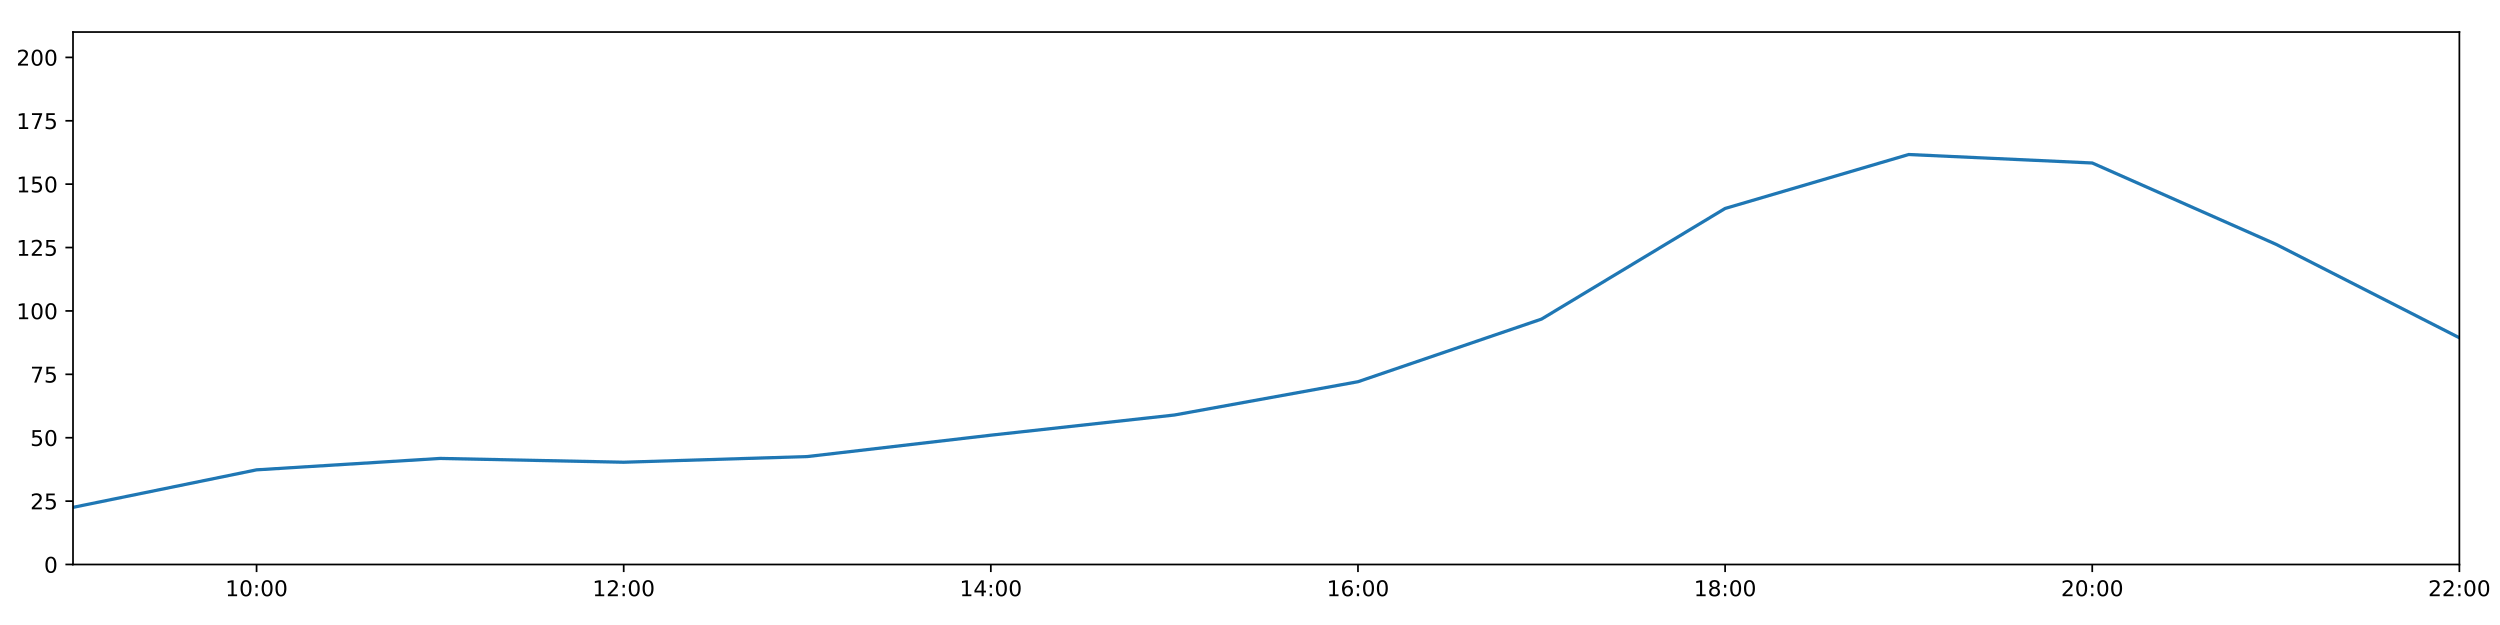
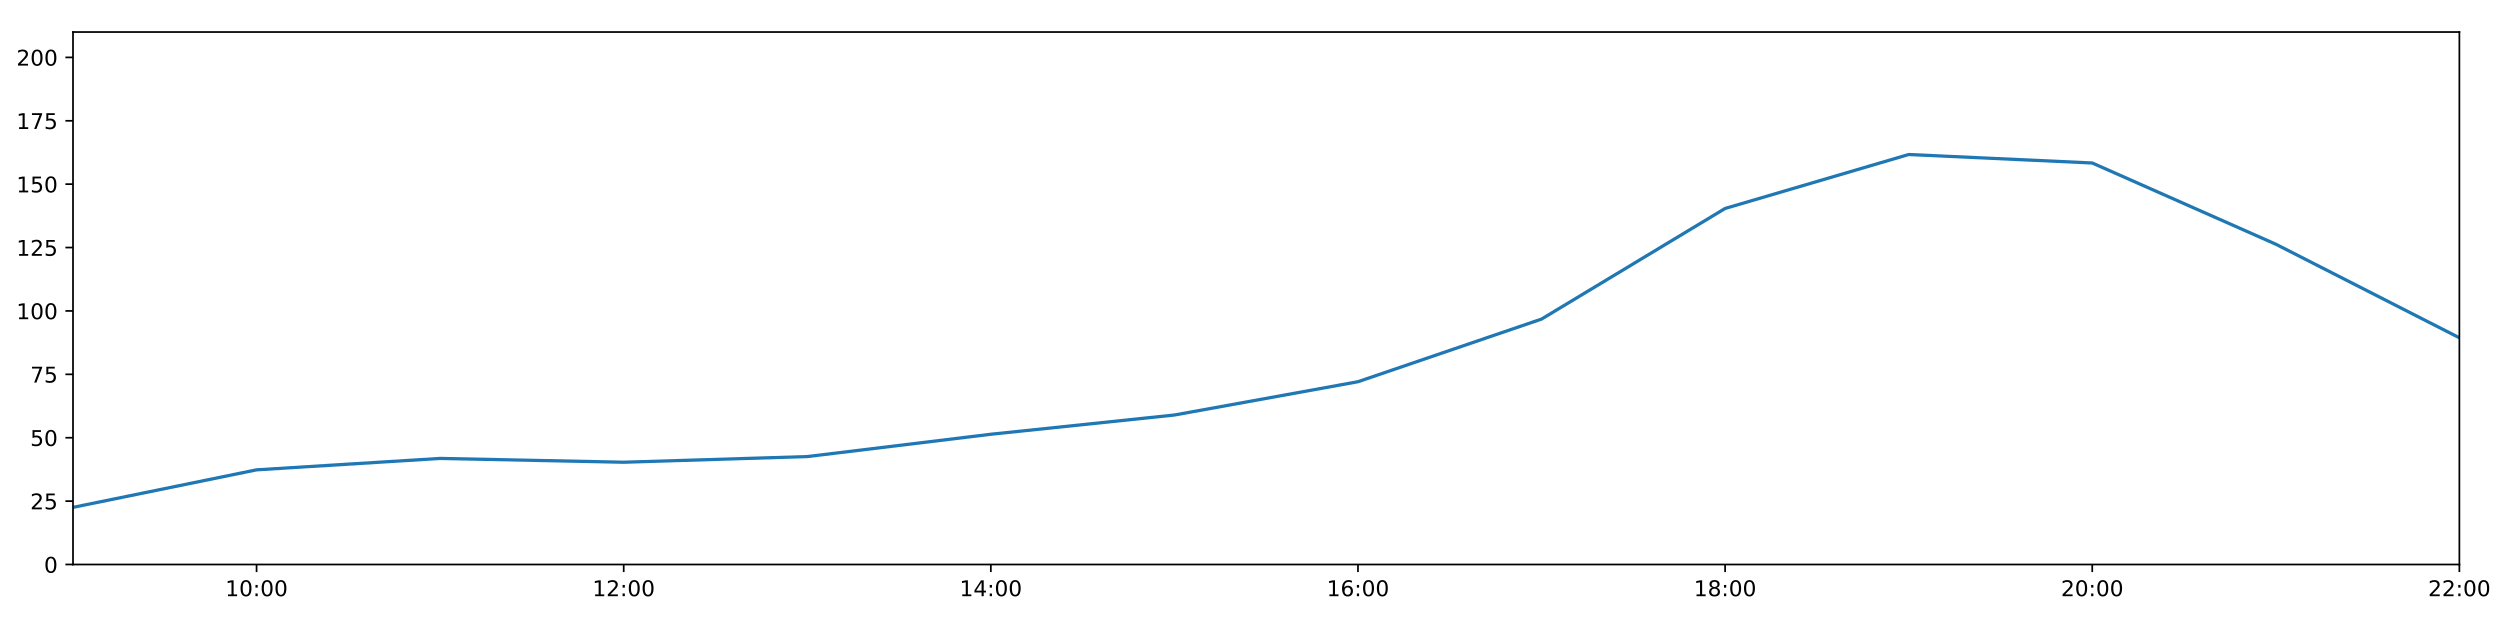
<svg xmlns="http://www.w3.org/2000/svg" xmlns:xlink="http://www.w3.org/1999/xlink" height="288pt" version="1.1" viewBox="0 0 1152 288" width="1152pt">
  <defs>
    <style type="text/css">
*{stroke-linecap:butt;stroke-linejoin:round;}
  </style>
  </defs>
  <g id="figure_1">
    <g id="patch_1">
      <path d="M 0 288  L 1152 288  L 1152 0  L 0 0  z " style="fill:#ffffff;" />
    </g>
    <g id="axes_1">
      <g id="patch_2">
        <path d="M 33.64 260.12  L 1133.28 260.12  L 1133.28 14.76  L 33.64 14.76  z " style="fill:#ffffff;" />
      </g>
      <g id="matplotlib.axis_1">
        <g id="xtick_1">
          <g id="line2d_1">
            <defs>
-               <path d="M 0 0  L 0 3.5  " id="mdb8f7d0e70" style="stroke:#000000;stroke-width:0.8;" />
-             </defs>
-             <g>
-               <use style="stroke:#000000;stroke-width:0.8;" x="118.228" xlink:href="#mdb8f7d0e70" y="260.12" />
+               <path d="M 0 0  L 0 3.5  " id="m8947d195cb" style="stroke:#000000;stroke-width:0.8;" />
+             </defs>
+             <g>
+               <use style="stroke:#000000;stroke-width:0.8;" x="118.228" xlink:href="#m8947d195cb" y="260.12" />
            </g>
          </g>
          <g id="text_1">
            <defs>
              <path d="M 12.406 8.297  L 28.516 8.297  L 28.516 63.922  L 10.984 60.406  L 10.984 69.391  L 28.422 72.906  L 38.281 72.906  L 38.281 8.297  L 54.391 8.297  L 54.391 0  L 12.406 0  z " id="DejaVuSans-49" />
              <path d="M 31.781 66.406  Q 24.172 66.406 20.328 58.906  Q 16.5 51.422 16.5 36.375  Q 16.5 21.391 20.328 13.891  Q 24.172 6.391 31.781 6.391  Q 39.453 6.391 43.281 13.891  Q 47.125 21.391 47.125 36.375  Q 47.125 51.422 43.281 58.906  Q 39.453 66.406 31.781 66.406  z M 31.781 74.219  Q 44.047 74.219 50.516 64.516  Q 56.984 54.828 56.984 36.375  Q 56.984 17.969 50.516 8.266  Q 44.047 -1.422 31.781 -1.422  Q 19.531 -1.422 13.062 8.266  Q 6.594 17.969 6.594 36.375  Q 6.594 54.828 13.062 64.516  Q 19.531 74.219 31.781 74.219  z " id="DejaVuSans-48" />
              <path d="M 11.719 12.406  L 22.016 12.406  L 22.016 0  L 11.719 0  z M 11.719 51.703  L 22.016 51.703  L 22.016 39.312  L 11.719 39.312  z " id="DejaVuSans-58" />
            </defs>
            <g transform="translate(103.8183 274.7184)scale(0.1 -0.1)">
              <use xlink:href="#DejaVuSans-49" />
              <use x="63.623" xlink:href="#DejaVuSans-48" />
              <use x="127.246" xlink:href="#DejaVuSans-58" />
              <use x="160.938" xlink:href="#DejaVuSans-48" />
              <use x="224.561" xlink:href="#DejaVuSans-48" />
            </g>
          </g>
        </g>
        <g id="xtick_2">
          <g id="line2d_2">
            <g>
-               <use style="stroke:#000000;stroke-width:0.8;" x="287.403" xlink:href="#mdb8f7d0e70" y="260.12" />
+               <use style="stroke:#000000;stroke-width:0.8;" x="287.403" xlink:href="#m8947d195cb" y="260.12" />
            </g>
          </g>
          <g id="text_2">
            <defs>
              <path d="M 19.188 8.297  L 53.609 8.297  L 53.609 0  L 7.328 0  L 7.328 8.297  Q 12.938 14.109 22.625 23.891  Q 32.328 33.688 34.812 36.531  Q 39.547 41.844 41.422 45.531  Q 43.312 49.219 43.312 52.781  Q 43.312 58.594 39.234 62.25  Q 35.156 65.922 28.609 65.922  Q 23.969 65.922 18.812 64.312  Q 13.672 62.703 7.812 59.422  L 7.812 69.391  Q 13.766 71.781 18.938 73  Q 24.125 74.219 28.422 74.219  Q 39.75 74.219 46.484 68.547  Q 53.219 62.891 53.219 53.422  Q 53.219 48.922 51.531 44.891  Q 49.859 40.875 45.406 35.406  Q 44.188 33.984 37.641 27.219  Q 31.109 20.453 19.188 8.297  z " id="DejaVuSans-50" />
            </defs>
            <g transform="translate(272.9937 274.7184)scale(0.1 -0.1)">
              <use xlink:href="#DejaVuSans-49" />
              <use x="63.623" xlink:href="#DejaVuSans-50" />
              <use x="127.246" xlink:href="#DejaVuSans-58" />
              <use x="160.938" xlink:href="#DejaVuSans-48" />
              <use x="224.561" xlink:href="#DejaVuSans-48" />
            </g>
          </g>
        </g>
        <g id="xtick_3">
          <g id="line2d_3">
            <g>
-               <use style="stroke:#000000;stroke-width:0.8;" x="456.578" xlink:href="#mdb8f7d0e70" y="260.12" />
+               <use style="stroke:#000000;stroke-width:0.8;" x="456.578" xlink:href="#m8947d195cb" y="260.12" />
            </g>
          </g>
          <g id="text_3">
            <defs>
              <path d="M 37.797 64.312  L 12.891 25.391  L 37.797 25.391  z M 35.203 72.906  L 47.609 72.906  L 47.609 25.391  L 58.016 25.391  L 58.016 17.188  L 47.609 17.188  L 47.609 0  L 37.797 0  L 37.797 17.188  L 4.891 17.188  L 4.891 26.703  z " id="DejaVuSans-52" />
            </defs>
            <g transform="translate(442.1691 274.7184)scale(0.1 -0.1)">
              <use xlink:href="#DejaVuSans-49" />
              <use x="63.623" xlink:href="#DejaVuSans-52" />
              <use x="127.246" xlink:href="#DejaVuSans-58" />
              <use x="160.938" xlink:href="#DejaVuSans-48" />
              <use x="224.561" xlink:href="#DejaVuSans-48" />
            </g>
          </g>
        </g>
        <g id="xtick_4">
          <g id="line2d_4">
            <g>
-               <use style="stroke:#000000;stroke-width:0.8;" x="625.754" xlink:href="#mdb8f7d0e70" y="260.12" />
+               <use style="stroke:#000000;stroke-width:0.8;" x="625.754" xlink:href="#m8947d195cb" y="260.12" />
            </g>
          </g>
          <g id="text_4">
            <defs>
              <path d="M 33.016 40.375  Q 26.375 40.375 22.484 35.828  Q 18.609 31.297 18.609 23.391  Q 18.609 15.531 22.484 10.953  Q 26.375 6.391 33.016 6.391  Q 39.656 6.391 43.531 10.953  Q 47.406 15.531 47.406 23.391  Q 47.406 31.297 43.531 35.828  Q 39.656 40.375 33.016 40.375  z M 52.594 71.297  L 52.594 62.312  Q 48.875 64.062 45.094 64.984  Q 41.312 65.922 37.594 65.922  Q 27.828 65.922 22.672 59.328  Q 17.531 52.734 16.797 39.406  Q 19.672 43.656 24.016 45.922  Q 28.375 48.188 33.594 48.188  Q 44.578 48.188 50.953 41.516  Q 57.328 34.859 57.328 23.391  Q 57.328 12.156 50.688 5.359  Q 44.047 -1.422 33.016 -1.422  Q 20.359 -1.422 13.672 8.266  Q 6.984 17.969 6.984 36.375  Q 6.984 53.656 15.188 63.938  Q 23.391 74.219 37.203 74.219  Q 40.922 74.219 44.703 73.484  Q 48.484 72.75 52.594 71.297  z " id="DejaVuSans-54" />
            </defs>
            <g transform="translate(611.3445 274.7184)scale(0.1 -0.1)">
              <use xlink:href="#DejaVuSans-49" />
              <use x="63.623" xlink:href="#DejaVuSans-54" />
              <use x="127.246" xlink:href="#DejaVuSans-58" />
              <use x="160.938" xlink:href="#DejaVuSans-48" />
              <use x="224.561" xlink:href="#DejaVuSans-48" />
            </g>
          </g>
        </g>
        <g id="xtick_5">
          <g id="line2d_5">
            <g>
-               <use style="stroke:#000000;stroke-width:0.8;" x="794.929" xlink:href="#mdb8f7d0e70" y="260.12" />
+               <use style="stroke:#000000;stroke-width:0.8;" x="794.929" xlink:href="#m8947d195cb" y="260.12" />
            </g>
          </g>
          <g id="text_5">
            <defs>
              <path d="M 31.781 34.625  Q 24.75 34.625 20.719 30.859  Q 16.703 27.094 16.703 20.516  Q 16.703 13.922 20.719 10.156  Q 24.75 6.391 31.781 6.391  Q 38.812 6.391 42.859 10.172  Q 46.922 13.969 46.922 20.516  Q 46.922 27.094 42.891 30.859  Q 38.875 34.625 31.781 34.625  z M 21.922 38.812  Q 15.578 40.375 12.031 44.719  Q 8.5 49.078 8.5 55.328  Q 8.5 64.062 14.719 69.141  Q 20.953 74.219 31.781 74.219  Q 42.672 74.219 48.875 69.141  Q 55.078 64.062 55.078 55.328  Q 55.078 49.078 51.531 44.719  Q 48 40.375 41.703 38.812  Q 48.828 37.156 52.797 32.312  Q 56.781 27.484 56.781 20.516  Q 56.781 9.906 50.312 4.234  Q 43.844 -1.422 31.781 -1.422  Q 19.734 -1.422 13.25 4.234  Q 6.781 9.906 6.781 20.516  Q 6.781 27.484 10.781 32.312  Q 14.797 37.156 21.922 38.812  z M 18.312 54.391  Q 18.312 48.734 21.844 45.562  Q 25.391 42.391 31.781 42.391  Q 38.141 42.391 41.719 45.562  Q 45.312 48.734 45.312 54.391  Q 45.312 60.062 41.719 63.234  Q 38.141 66.406 31.781 66.406  Q 25.391 66.406 21.844 63.234  Q 18.312 60.062 18.312 54.391  z " id="DejaVuSans-56" />
            </defs>
            <g transform="translate(780.5199 274.7184)scale(0.1 -0.1)">
              <use xlink:href="#DejaVuSans-49" />
              <use x="63.623" xlink:href="#DejaVuSans-56" />
              <use x="127.246" xlink:href="#DejaVuSans-58" />
              <use x="160.938" xlink:href="#DejaVuSans-48" />
              <use x="224.561" xlink:href="#DejaVuSans-48" />
            </g>
          </g>
        </g>
        <g id="xtick_6">
          <g id="line2d_6">
            <g>
-               <use style="stroke:#000000;stroke-width:0.8;" x="964.105" xlink:href="#mdb8f7d0e70" y="260.12" />
+               <use style="stroke:#000000;stroke-width:0.8;" x="964.105" xlink:href="#m8947d195cb" y="260.12" />
            </g>
          </g>
          <g id="text_6">
            <g transform="translate(949.6952 274.7184)scale(0.1 -0.1)">
              <use xlink:href="#DejaVuSans-50" />
              <use x="63.623" xlink:href="#DejaVuSans-48" />
              <use x="127.246" xlink:href="#DejaVuSans-58" />
              <use x="160.938" xlink:href="#DejaVuSans-48" />
              <use x="224.561" xlink:href="#DejaVuSans-48" />
            </g>
          </g>
        </g>
        <g id="xtick_7">
          <g id="line2d_7">
            <g>
-               <use style="stroke:#000000;stroke-width:0.8;" x="1133.28" xlink:href="#mdb8f7d0e70" y="260.12" />
+               <use style="stroke:#000000;stroke-width:0.8;" x="1133.28" xlink:href="#m8947d195cb" y="260.12" />
            </g>
          </g>
          <g id="text_7">
            <g transform="translate(1118.871 274.7184)scale(0.1 -0.1)">
              <use xlink:href="#DejaVuSans-50" />
              <use x="63.623" xlink:href="#DejaVuSans-50" />
              <use x="127.246" xlink:href="#DejaVuSans-58" />
              <use x="160.938" xlink:href="#DejaVuSans-48" />
              <use x="224.561" xlink:href="#DejaVuSans-48" />
            </g>
          </g>
        </g>
      </g>
      <g id="matplotlib.axis_2">
        <g id="ytick_1">
          <g id="line2d_8">
            <defs>
-               <path d="M 0 0  L -3.5 0  " id="m4764863895" style="stroke:#000000;stroke-width:0.8;" />
-             </defs>
-             <g>
-               <use style="stroke:#000000;stroke-width:0.8;" x="33.64" xlink:href="#m4764863895" y="260.12" />
+               <path d="M 0 0  L -3.5 0  " id="ma7434604f6" style="stroke:#000000;stroke-width:0.8;" />
+             </defs>
+             <g>
+               <use style="stroke:#000000;stroke-width:0.8;" x="33.64" xlink:href="#ma7434604f6" y="260.12" />
            </g>
          </g>
          <g id="text_8">
            <g transform="translate(20.2775 263.9192)scale(0.1 -0.1)">
              <use xlink:href="#DejaVuSans-48" />
            </g>
          </g>
        </g>
        <g id="ytick_2">
          <g id="line2d_9">
            <g>
-               <use style="stroke:#000000;stroke-width:0.8;" x="33.64" xlink:href="#m4764863895" y="230.91" />
+               <use style="stroke:#000000;stroke-width:0.8;" x="33.64" xlink:href="#ma7434604f6" y="230.91" />
            </g>
          </g>
          <g id="text_9">
            <defs>
              <path d="M 10.797 72.906  L 49.516 72.906  L 49.516 64.594  L 19.828 64.594  L 19.828 46.734  Q 21.969 47.469 24.109 47.828  Q 26.266 48.188 28.422 48.188  Q 40.625 48.188 47.75 41.5  Q 54.891 34.812 54.891 23.391  Q 54.891 11.625 47.562 5.094  Q 40.234 -1.422 26.906 -1.422  Q 22.312 -1.422 17.547 -0.641  Q 12.797 0.141 7.719 1.703  L 7.719 11.625  Q 12.109 9.234 16.797 8.062  Q 21.484 6.891 26.703 6.891  Q 35.156 6.891 40.078 11.328  Q 45.016 15.766 45.016 23.391  Q 45.016 31 40.078 35.438  Q 35.156 39.891 26.703 39.891  Q 22.75 39.891 18.812 39.016  Q 14.891 38.141 10.797 36.281  z " id="DejaVuSans-53" />
            </defs>
            <g transform="translate(13.915 234.7097)scale(0.1 -0.1)">
              <use xlink:href="#DejaVuSans-50" />
              <use x="63.623" xlink:href="#DejaVuSans-53" />
            </g>
          </g>
        </g>
        <g id="ytick_3">
          <g id="line2d_10">
            <g>
-               <use style="stroke:#000000;stroke-width:0.8;" x="33.64" xlink:href="#m4764863895" y="201.701" />
+               <use style="stroke:#000000;stroke-width:0.8;" x="33.64" xlink:href="#ma7434604f6" y="201.701" />
            </g>
          </g>
          <g id="text_10">
            <g transform="translate(13.915 205.5002)scale(0.1 -0.1)">
              <use xlink:href="#DejaVuSans-53" />
              <use x="63.623" xlink:href="#DejaVuSans-48" />
            </g>
          </g>
        </g>
        <g id="ytick_4">
          <g id="line2d_11">
            <g>
-               <use style="stroke:#000000;stroke-width:0.8;" x="33.64" xlink:href="#m4764863895" y="172.491" />
+               <use style="stroke:#000000;stroke-width:0.8;" x="33.64" xlink:href="#ma7434604f6" y="172.491" />
            </g>
          </g>
          <g id="text_11">
            <defs>
              <path d="M 8.203 72.906  L 55.078 72.906  L 55.078 68.703  L 28.609 0  L 18.312 0  L 43.219 64.594  L 8.203 64.594  z " id="DejaVuSans-55" />
            </defs>
            <g transform="translate(13.915 176.2906)scale(0.1 -0.1)">
              <use xlink:href="#DejaVuSans-55" />
              <use x="63.623" xlink:href="#DejaVuSans-53" />
            </g>
          </g>
        </g>
        <g id="ytick_5">
          <g id="line2d_12">
            <g>
-               <use style="stroke:#000000;stroke-width:0.8;" x="33.64" xlink:href="#m4764863895" y="143.282" />
+               <use style="stroke:#000000;stroke-width:0.8;" x="33.64" xlink:href="#ma7434604f6" y="143.282" />
            </g>
          </g>
          <g id="text_12">
            <g transform="translate(7.5525 147.0811)scale(0.1 -0.1)">
              <use xlink:href="#DejaVuSans-49" />
              <use x="63.623" xlink:href="#DejaVuSans-48" />
              <use x="127.246" xlink:href="#DejaVuSans-48" />
            </g>
          </g>
        </g>
        <g id="ytick_6">
          <g id="line2d_13">
            <g>
-               <use style="stroke:#000000;stroke-width:0.8;" x="33.64" xlink:href="#m4764863895" y="114.072" />
+               <use style="stroke:#000000;stroke-width:0.8;" x="33.64" xlink:href="#ma7434604f6" y="114.072" />
            </g>
          </g>
          <g id="text_13">
            <g transform="translate(7.5525 117.8716)scale(0.1 -0.1)">
              <use xlink:href="#DejaVuSans-49" />
              <use x="63.623" xlink:href="#DejaVuSans-50" />
              <use x="127.246" xlink:href="#DejaVuSans-53" />
            </g>
          </g>
        </g>
        <g id="ytick_7">
          <g id="line2d_14">
            <g>
-               <use style="stroke:#000000;stroke-width:0.8;" x="33.64" xlink:href="#m4764863895" y="84.863" />
+               <use style="stroke:#000000;stroke-width:0.8;" x="33.64" xlink:href="#ma7434604f6" y="84.863" />
            </g>
          </g>
          <g id="text_14">
            <g transform="translate(7.5525 88.66208)scale(0.1 -0.1)">
              <use xlink:href="#DejaVuSans-49" />
              <use x="63.623" xlink:href="#DejaVuSans-53" />
              <use x="127.246" xlink:href="#DejaVuSans-48" />
            </g>
          </g>
        </g>
        <g id="ytick_8">
          <g id="line2d_15">
            <g>
-               <use style="stroke:#000000;stroke-width:0.8;" x="33.64" xlink:href="#m4764863895" y="55.653" />
+               <use style="stroke:#000000;stroke-width:0.8;" x="33.64" xlink:href="#ma7434604f6" y="55.653" />
            </g>
          </g>
          <g id="text_15">
            <g transform="translate(7.5525 59.45255)scale(0.1 -0.1)">
              <use xlink:href="#DejaVuSans-49" />
              <use x="63.623" xlink:href="#DejaVuSans-55" />
              <use x="127.246" xlink:href="#DejaVuSans-53" />
            </g>
          </g>
        </g>
        <g id="ytick_9">
          <g id="line2d_16">
            <g>
-               <use style="stroke:#000000;stroke-width:0.8;" x="33.64" xlink:href="#m4764863895" y="26.444" />
+               <use style="stroke:#000000;stroke-width:0.8;" x="33.64" xlink:href="#ma7434604f6" y="26.444" />
            </g>
          </g>
          <g id="text_16">
            <g transform="translate(7.5525 30.24303)scale(0.1 -0.1)">
              <use xlink:href="#DejaVuSans-50" />
              <use x="63.623" xlink:href="#DejaVuSans-48" />
              <use x="127.246" xlink:href="#DejaVuSans-48" />
            </g>
          </g>
        </g>
      </g>
      <g id="line2d_17">
-         <path clip-path="url(#p932230e358)" d="M 33.64 233.792  L 118.228 216.5  L 202.815 211.243  L 287.403 212.995  L 371.991 210.386  L 456.578 200.533  L 541.166 191.236  L 625.754 175.895  L 710.342 147.03  L 794.929 96.06  L 879.517 71.198  L 964.105 75.109  L 1048.692 112.532  L 1133.28 155.647  " style="fill:none;stroke:#1f77b4;stroke-linecap:square;stroke-width:1.5;" />
+         <path clip-path="url(#p5b2a13c9c2)" d="M 33.64 233.792  L 118.228 216.5  L 202.815 211.243  L 287.403 212.995  L 371.991 210.386  L 456.578 200.1  L 541.166 191.236  L 625.754 175.895  L 710.342 147.03  L 794.929 96.06  L 879.517 71.198  L 964.105 75.109  L 1048.692 112.532  L 1133.28 155.647  " style="fill:none;stroke:#1f77b4;stroke-linecap:square;stroke-width:1.5;" />
      </g>
      <g id="patch_3">
        <path d="M 33.64 260.12  L 33.64 14.76  " style="fill:none;stroke:#000000;stroke-linecap:square;stroke-linejoin:miter;stroke-width:0.8;" />
      </g>
      <g id="patch_4">
        <path d="M 1133.28 260.12  L 1133.28 14.76  " style="fill:none;stroke:#000000;stroke-linecap:square;stroke-linejoin:miter;stroke-width:0.8;" />
      </g>
      <g id="patch_5">
        <path d="M 33.64 260.12  L 1133.28 260.12  " style="fill:none;stroke:#000000;stroke-linecap:square;stroke-linejoin:miter;stroke-width:0.8;" />
      </g>
      <g id="patch_6">
        <path d="M 33.64 14.76  L 1133.28 14.76  " style="fill:none;stroke:#000000;stroke-linecap:square;stroke-linejoin:miter;stroke-width:0.8;" />
      </g>
    </g>
  </g>
  <defs>
-     <clipPath id="p932230e358">
+     <clipPath id="p5b2a13c9c2">
      <rect height="245.36" width="1099.64" x="33.64" y="14.76" />
    </clipPath>
  </defs>
</svg>
